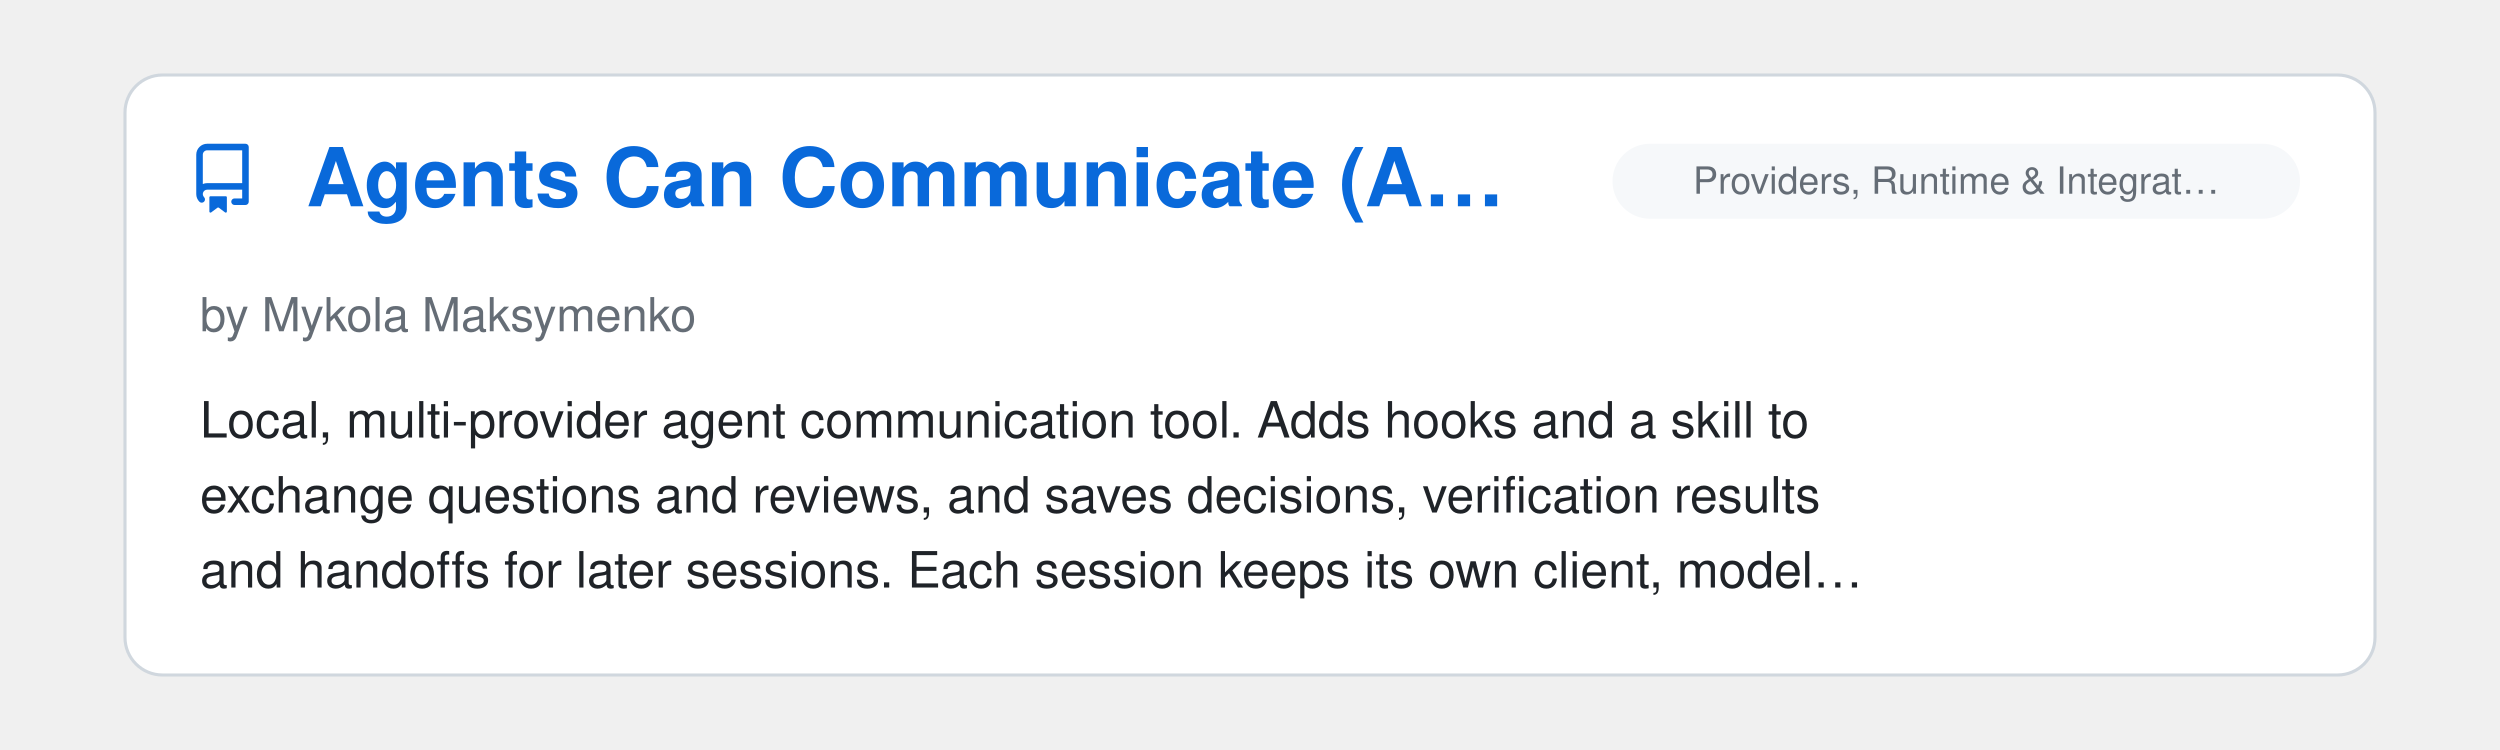
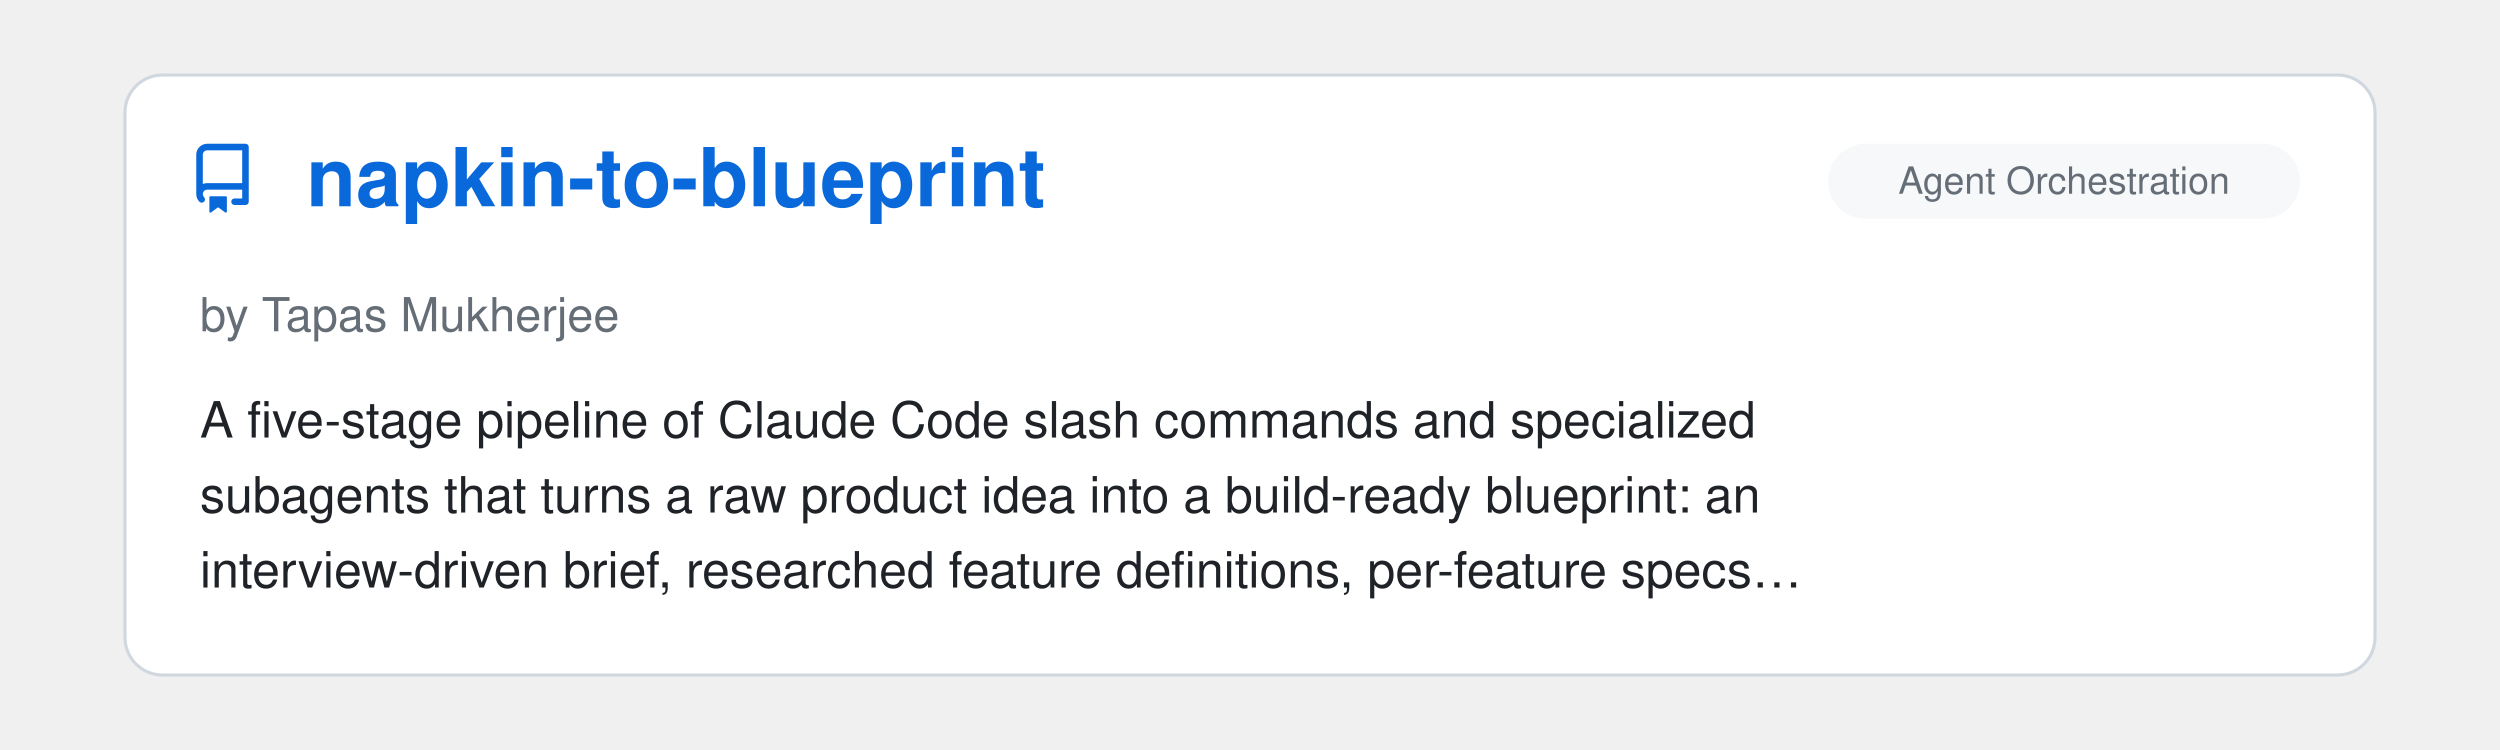
<svg xmlns="http://www.w3.org/2000/svg" viewBox="0 0 800 240" width="100%">
  <clipPath id="raClip">
    <rect x="0" y="0" width="800" height="240" />
  </clipPath>
  <g clip-path="url(#raClip)">
    <g id="raSlider">
      <animateTransform attributeName="transform" type="translate" calcMode="spline" values="0,0; 0,0; -800,0; -800,0; -1600,0; -1600,0; -2400,0; -2400,0; -3200,0; -3200,0; -4000,0; -4000,0; -4800,0" keyTimes="0; 0.15; 0.167; 0.317; 0.333; 0.483; 0.5; 0.65; 0.667; 0.817; 0.833; 0.983; 1" keySplines="0 0 1 1; 0.45 0 0.55 1; 0 0 1 1; 0.45 0 0.55 1; 0 0 1 1; 0.45 0 0.55 1; 0 0 1 1; 0.45 0 0.55 1; 0 0 1 1; 0.45 0 0.55 1; 0 0 1 1; 0.45 0 0.55 1" dur="39s" repeatCount="indefinite" />
      <g transform="translate(0, 0)">
        <rect x="40" y="24" width="720" height="192" rx="12" fill="#ffffff" stroke="#d0d7de" stroke-width="1" />
        <g transform="translate(60, 46) scale(1.4)" fill="#0969da">
          <path d="M2 2.5A2.5 2.5 0 0 1 4.5 0h8.75a.75.75 0 0 1 .75.75v12.5a.75.75 0 0 1-.75.75h-2.5a.75.75 0 0 1 0-1.5h1.75v-2h-8a1 1 0 0 0-.714 1.7.75.75 0 1 1-1.072 1.05A2.495 2.495 0 0 1 2 11.5Zm10.5-1h-8a1 1 0 0 0-1 1v6.708A2.486 2.486 0 0 1 4.5 9h8ZM5 12.25a.25.25 0 0 1 .25-.25h3.5a.25.25 0 0 1 .25.25v3.25a.25.25 0 0 1-.4.2l-1.45-1.087a.249.249 0 0 0-.3 0L5.4 15.7a.25.25 0 0 1-.4-.2Z" />
        </g>
+         <text x="98" y="66" font-family="-apple-system, BlinkMacSystemFont, 'Segoe UI', Helvetica, Arial, sans-serif" font-size="26" font-weight="700" fill="#0969da">napkin-to-blueprint</text>
+         <rect x="585" y="46" width="151" height="24" rx="12" fill="#f6f8fa" />
+         <text x="660.5" y="62" text-anchor="middle" font-family="-apple-system, BlinkMacSystemFont, 'Segoe UI', Helvetica, Arial, sans-serif" font-size="12" fill="#656d76">Agent Orchestration</text>
+         <text x="64" y="106" font-family="-apple-system, BlinkMacSystemFont, 'Segoe UI', Helvetica, Arial, sans-serif" font-size="15" fill="#656d76">by Tapas Mukherjee</text>
+         <text x="64" y="140" font-family="-apple-system, BlinkMacSystemFont, 'Segoe UI', Helvetica, Arial, sans-serif" font-size="16" fill="#1f2328">A five-stage pipeline of Claude Code slash commands and specialized</text>
+         <text x="64" y="164" font-family="-apple-system, BlinkMacSystemFont, 'Segoe UI', Helvetica, Arial, sans-serif" font-size="16" fill="#1f2328">subagents that turns a raw product idea into a build-ready blueprint: an</text>
+         <text x="64" y="188" font-family="-apple-system, BlinkMacSystemFont, 'Segoe UI', Helvetica, Arial, sans-serif" font-size="16" fill="#1f2328">interview-driven brief, researched feature definitions, per-feature specs…</text>
+       </g>
+       <g transform="translate(800, 0)">
+         <rect x="40" y="24" width="720" height="192" rx="12" fill="#ffffff" stroke="#d0d7de" stroke-width="1" />
+         <g transform="translate(60, 46) scale(1.4)" fill="#0969da">
+           <path d="M2 2.5A2.5 2.5 0 0 1 4.5 0h8.75a.75.75 0 0 1 .75.75v12.5a.75.75 0 0 1-.75.75h-2.5a.75.75 0 0 1 0-1.5h1.75v-2h-8a1 1 0 0 0-.714 1.7.75.75 0 1 1-1.072 1.05A2.495 2.495 0 0 1 2 11.5Zm10.5-1h-8a1 1 0 0 0-1 1v6.708A2.486 2.486 0 0 1 4.5 9h8ZM5 12.25a.25.25 0 0 1 .25-.25h3.5a.25.25 0 0 1 .25.25v3.25a.25.25 0 0 1-.4.2l-1.45-1.087a.249.249 0 0 0-.3 0L5.4 15.7a.25.25 0 0 1-.4-.2Z" />
+         </g>
        <text x="98" y="66" font-family="-apple-system, BlinkMacSystemFont, 'Segoe UI', Helvetica, Arial, sans-serif" font-size="26" font-weight="700" fill="#0969da">Agents Can Communicate (A…</text>
        <rect x="516" y="46" width="220" height="24" rx="12" fill="#f6f8fa" />
        <text x="626.0" y="62" text-anchor="middle" font-family="-apple-system, BlinkMacSystemFont, 'Segoe UI', Helvetica, Arial, sans-serif" font-size="12" fill="#656d76">Providers, Runtime &amp; Integrat…</text>
        <text x="64" y="106" font-family="-apple-system, BlinkMacSystemFont, 'Segoe UI', Helvetica, Arial, sans-serif" font-size="15" fill="#656d76">by Mykola Maksymenko</text>
        <text x="64" y="140" font-family="-apple-system, BlinkMacSystemFont, 'Segoe UI', Helvetica, Arial, sans-serif" font-size="16" fill="#1f2328">Local, multi-provider agent communication tool. Adds hooks and a skill to</text>
        <text x="64" y="164" font-family="-apple-system, BlinkMacSystemFont, 'Segoe UI', Helvetica, Arial, sans-serif" font-size="16" fill="#1f2328">exchange questions and reviews, and saves decisions, verification results</text>
        <text x="64" y="188" font-family="-apple-system, BlinkMacSystemFont, 'Segoe UI', Helvetica, Arial, sans-serif" font-size="16" fill="#1f2328">and handoffs for later sessions. Each session keeps its own client, model…</text>
      </g>
-       <g transform="translate(800, 0)">
+       <g transform="translate(1600, 0)">
        <rect x="40" y="24" width="720" height="192" rx="12" fill="#ffffff" stroke="#d0d7de" stroke-width="1" />
        <g transform="translate(60, 46) scale(1.4)" fill="#0969da">
          <path d="M2 2.5A2.5 2.5 0 0 1 4.5 0h8.75a.75.75 0 0 1 .75.75v12.5a.75.75 0 0 1-.75.75h-2.5a.75.75 0 0 1 0-1.5h1.75v-2h-8a1 1 0 0 0-.714 1.7.75.75 0 1 1-1.072 1.05A2.495 2.495 0 0 1 2 11.5Zm10.5-1h-8a1 1 0 0 0-1 1v6.708A2.486 2.486 0 0 1 4.5 9h8ZM5 12.25a.25.25 0 0 1 .25-.25h3.5a.25.25 0 0 1 .25.25v3.25a.25.25 0 0 1-.4.2l-1.45-1.087a.249.249 0 0 0-.3 0L5.4 15.7a.25.25 0 0 1-.4-.2Z" />
        </g>
        <text x="98" y="66" font-family="-apple-system, BlinkMacSystemFont, 'Segoe UI', Helvetica, Arial, sans-serif" font-size="26" font-weight="700" fill="#0969da">context-tax</text>
        <rect x="516" y="46" width="220" height="24" rx="12" fill="#f6f8fa" />
        <text x="626.0" y="62" text-anchor="middle" font-family="-apple-system, BlinkMacSystemFont, 'Segoe UI', Helvetica, Arial, sans-serif" font-size="12" fill="#656d76">Observability &amp; Monitoring</text>
        <text x="64" y="106" font-family="-apple-system, BlinkMacSystemFont, 'Segoe UI', Helvetica, Arial, sans-serif" font-size="15" fill="#656d76">by Harbor</text>
        <text x="64" y="140" font-family="-apple-system, BlinkMacSystemFont, 'Segoe UI', Helvetica, Arial, sans-serif" font-size="16" fill="#1f2328">A zero-dependency CLI (npx context-tax) that reads Claude Code session</text>
        <text x="64" y="164" font-family="-apple-system, BlinkMacSystemFont, 'Segoe UI', Helvetica, Arial, sans-serif" font-size="16" fill="#1f2328">transcripts to measure what is sent on every turn before the first prompt:</text>
        <text x="64" y="188" font-family="-apple-system, BlinkMacSystemFont, 'Segoe UI', Helvetica, Arial, sans-serif" font-size="16" fill="#1f2328">system prompt, MCP tool names, the skill listing and instruction files. It…</text>
      </g>
-       <g transform="translate(1600, 0)">
+       <g transform="translate(2400, 0)">
        <rect x="40" y="24" width="720" height="192" rx="12" fill="#ffffff" stroke="#d0d7de" stroke-width="1" />
        <g transform="translate(60, 46) scale(1.4)" fill="#0969da">
          <path d="M2 2.5A2.5 2.5 0 0 1 4.5 0h8.75a.75.75 0 0 1 .75.75v12.5a.75.75 0 0 1-.75.75h-2.5a.75.75 0 0 1 0-1.5h1.75v-2h-8a1 1 0 0 0-.714 1.7.75.75 0 1 1-1.072 1.05A2.495 2.495 0 0 1 2 11.5Zm10.5-1h-8a1 1 0 0 0-1 1v6.708A2.486 2.486 0 0 1 4.5 9h8ZM5 12.25a.25.25 0 0 1 .25-.25h3.5a.25.25 0 0 1 .25.25v3.25a.25.25 0 0 1-.4.2l-1.45-1.087a.249.249 0 0 0-.3 0L5.4 15.7a.25.25 0 0 1-.4-.2Z" />
        </g>
        <text x="98" y="66" font-family="-apple-system, BlinkMacSystemFont, 'Segoe UI', Helvetica, Arial, sans-serif" font-size="26" font-weight="700" fill="#0969da">Charrette</text>
        <rect x="585" y="46" width="151" height="24" rx="12" fill="#f6f8fa" />
        <text x="660.5" y="62" text-anchor="middle" font-family="-apple-system, BlinkMacSystemFont, 'Segoe UI', Helvetica, Arial, sans-serif" font-size="12" fill="#656d76">Agent Orchestration</text>
        <text x="64" y="106" font-family="-apple-system, BlinkMacSystemFont, 'Segoe UI', Helvetica, Arial, sans-serif" font-size="15" fill="#656d76">by Stefan Teofanovic</text>
        <text x="64" y="140" font-family="-apple-system, BlinkMacSystemFont, 'Segoe UI', Helvetica, Arial, sans-serif" font-size="16" fill="#1f2328">A Claude Code plugin with agent skills for designing software before code</text>
        <text x="64" y="164" font-family="-apple-system, BlinkMacSystemFont, 'Segoe UI', Helvetica, Arial, sans-serif" font-size="16" fill="#1f2328">is written: brainstorm boards, plans cut into slices and run by subagents,</text>
        <text x="64" y="188" font-family="-apple-system, BlinkMacSystemFont, 'Segoe UI', Helvetica, Arial, sans-serif" font-size="16" fill="#1f2328">working HTML mockups, development workbenches and layered pull request…</text>
      </g>
-       <g transform="translate(2400, 0)">
+       <g transform="translate(3200, 0)">
        <rect x="40" y="24" width="720" height="192" rx="12" fill="#ffffff" stroke="#d0d7de" stroke-width="1" />
        <g transform="translate(60, 46) scale(1.4)" fill="#0969da">
          <path d="M2 2.5A2.5 2.5 0 0 1 4.5 0h8.75a.75.75 0 0 1 .75.75v12.5a.75.75 0 0 1-.75.75h-2.5a.75.75 0 0 1 0-1.5h1.75v-2h-8a1 1 0 0 0-.714 1.7.75.75 0 1 1-1.072 1.05A2.495 2.495 0 0 1 2 11.5Zm10.5-1h-8a1 1 0 0 0-1 1v6.708A2.486 2.486 0 0 1 4.5 9h8ZM5 12.25a.25.25 0 0 1 .25-.25h3.5a.25.25 0 0 1 .25.25v3.25a.25.25 0 0 1-.4.2l-1.45-1.087a.249.249 0 0 0-.3 0L5.4 15.7a.25.25 0 0 1-.4-.2Z" />
        </g>
        <text x="98" y="66" font-family="-apple-system, BlinkMacSystemFont, 'Segoe UI', Helvetica, Arial, sans-serif" font-size="26" font-weight="700" fill="#0969da">wattop</text>
        <rect x="516" y="46" width="220" height="24" rx="12" fill="#f6f8fa" />
        <text x="626.0" y="62" text-anchor="middle" font-family="-apple-system, BlinkMacSystemFont, 'Segoe UI', Helvetica, Arial, sans-serif" font-size="12" fill="#656d76">Observability &amp; Monitoring</text>
        <text x="64" y="106" font-family="-apple-system, BlinkMacSystemFont, 'Segoe UI', Helvetica, Arial, sans-serif" font-size="15" fill="#656d76">by Jasonm4130</text>
        <text x="64" y="140" font-family="-apple-system, BlinkMacSystemFont, 'Segoe UI', Helvetica, Arial, sans-serif" font-size="16" fill="#1f2328">Terminal monitor for Apple Silicon Macs that shows live Claude Code and</text>
        <text x="64" y="164" font-family="-apple-system, BlinkMacSystemFont, 'Segoe UI', Helvetica, Arial, sans-serif" font-size="16" fill="#1f2328">Codex sessions, including subagent and workflow trees, with output</text>
        <text x="64" y="188" font-family="-apple-system, BlinkMacSystemFont, 'Segoe UI', Helvetica, Arial, sans-serif" font-size="16" fill="#1f2328">tokens/s, context fill and estimated cost beside CPU/GPU power…</text>
      </g>
-       <g transform="translate(3200, 0)">
+       <g transform="translate(4000, 0)">
        <rect x="40" y="24" width="720" height="192" rx="12" fill="#ffffff" stroke="#d0d7de" stroke-width="1" />
        <g transform="translate(60, 46) scale(1.4)" fill="#0969da">
          <path d="M2 2.5A2.5 2.5 0 0 1 4.5 0h8.75a.75.75 0 0 1 .75.75v12.5a.75.75 0 0 1-.75.75h-2.5a.75.75 0 0 1 0-1.5h1.75v-2h-8a1 1 0 0 0-.714 1.7.75.75 0 1 1-1.072 1.05A2.495 2.495 0 0 1 2 11.5Zm10.5-1h-8a1 1 0 0 0-1 1v6.708A2.486 2.486 0 0 1 4.5 9h8ZM5 12.25a.25.25 0 0 1 .25-.25h3.5a.25.25 0 0 1 .25.25v3.25a.25.25 0 0 1-.4.2l-1.45-1.087a.249.249 0 0 0-.3 0L5.4 15.7a.25.25 0 0 1-.4-.2Z" />
        </g>
        <text x="98" y="66" font-family="-apple-system, BlinkMacSystemFont, 'Segoe UI', Helvetica, Arial, sans-serif" font-size="26" font-weight="700" fill="#0969da">OctoShell</text>
        <rect x="585" y="46" width="151" height="24" rx="12" fill="#f6f8fa" />
        <text x="660.5" y="62" text-anchor="middle" font-family="-apple-system, BlinkMacSystemFont, 'Segoe UI', Helvetica, Arial, sans-serif" font-size="12" fill="#656d76">Agent Orchestration</text>
        <text x="64" y="106" font-family="-apple-system, BlinkMacSystemFont, 'Segoe UI', Helvetica, Arial, sans-serif" font-size="15" fill="#656d76">by savvasioakeim</text>
        <text x="64" y="140" font-family="-apple-system, BlinkMacSystemFont, 'Segoe UI', Helvetica, Arial, sans-serif" font-size="16" fill="#1f2328">Terminal workspace for Windows and macOS, built on command blocks, that</text>
        <text x="64" y="164" font-family="-apple-system, BlinkMacSystemFont, 'Segoe UI', Helvetica, Arial, sans-serif" font-size="16" fill="#1f2328">runs Claude Code in git worktrees, one per task, each with its own shell</text>
        <text x="64" y="188" font-family="-apple-system, BlinkMacSystemFont, 'Segoe UI', Helvetica, Arial, sans-serif" font-size="16" fill="#1f2328">and dev server. Features include Strategy Mode (several agents plan a…</text>
      </g>
-       <g transform="translate(4000, 0)">
-         <rect x="40" y="24" width="720" height="192" rx="12" fill="#ffffff" stroke="#d0d7de" stroke-width="1" />
-         <g transform="translate(60, 46) scale(1.4)" fill="#0969da">
-           <path d="M2 2.5A2.5 2.5 0 0 1 4.5 0h8.75a.75.75 0 0 1 .75.75v12.5a.75.75 0 0 1-.75.75h-2.5a.75.75 0 0 1 0-1.5h1.75v-2h-8a1 1 0 0 0-.714 1.7.75.75 0 1 1-1.072 1.05A2.495 2.495 0 0 1 2 11.5Zm10.5-1h-8a1 1 0 0 0-1 1v6.708A2.486 2.486 0 0 1 4.5 9h8ZM5 12.25a.25.25 0 0 1 .25-.25h3.5a.25.25 0 0 1 .25.25v3.25a.25.25 0 0 1-.4.2l-1.45-1.087a.249.249 0 0 0-.3 0L5.4 15.7a.25.25 0 0 1-.4-.2Z" />
-         </g>
-         <text x="98" y="66" font-family="-apple-system, BlinkMacSystemFont, 'Segoe UI', Helvetica, Arial, sans-serif" font-size="26" font-weight="700" fill="#0969da">mirrord</text>
-         <rect x="529" y="46" width="207" height="24" rx="12" fill="#f6f8fa" />
-         <text x="632.5" y="62" text-anchor="middle" font-family="-apple-system, BlinkMacSystemFont, 'Segoe UI', Helvetica, Arial, sans-serif" font-size="12" fill="#656d76">Infrastructure &amp; DevOps</text>
-         <text x="64" y="106" font-family="-apple-system, BlinkMacSystemFont, 'Segoe UI', Helvetica, Arial, sans-serif" font-size="15" fill="#656d76">by MetalBear</text>
-         <text x="64" y="140" font-family="-apple-system, BlinkMacSystemFont, 'Segoe UI', Helvetica, Arial, sans-serif" font-size="16" fill="#1f2328">Agent skills and a Claude Code plugin marketplace for mirrord, which runs</text>
-         <text x="64" y="164" font-family="-apple-system, BlinkMacSystemFont, 'Segoe UI', Helvetica, Arial, sans-serif" font-size="16" fill="#1f2328">a local process inside a live Kubernetes cluster's network, environment</text>
-         <text x="64" y="188" font-family="-apple-system, BlinkMacSystemFont, 'Segoe UI', Helvetica, Arial, sans-serif" font-size="16" fill="#1f2328">and traffic. Lets Claude verify changes against real services, databases…</text>
-       </g>
      <g transform="translate(4800, 0)">
        <rect x="40" y="24" width="720" height="192" rx="12" fill="#ffffff" stroke="#d0d7de" stroke-width="1" />
        <g transform="translate(60, 46) scale(1.4)" fill="#0969da">
          <path d="M2 2.5A2.5 2.5 0 0 1 4.5 0h8.75a.75.75 0 0 1 .75.75v12.5a.75.75 0 0 1-.75.75h-2.5a.75.75 0 0 1 0-1.5h1.75v-2h-8a1 1 0 0 0-.714 1.7.75.75 0 1 1-1.072 1.05A2.495 2.495 0 0 1 2 11.5Zm10.5-1h-8a1 1 0 0 0-1 1v6.708A2.486 2.486 0 0 1 4.5 9h8ZM5 12.25a.25.25 0 0 1 .25-.25h3.5a.25.25 0 0 1 .25.25v3.25a.25.25 0 0 1-.4.2l-1.45-1.087a.249.249 0 0 0-.3 0L5.4 15.7a.25.25 0 0 1-.4-.2Z" />
        </g>
-         <text x="98" y="66" font-family="-apple-system, BlinkMacSystemFont, 'Segoe UI', Helvetica, Arial, sans-serif" font-size="26" font-weight="700" fill="#0969da">Agents Can Communicate (A…</text>
-         <rect x="516" y="46" width="220" height="24" rx="12" fill="#f6f8fa" />
-         <text x="626.0" y="62" text-anchor="middle" font-family="-apple-system, BlinkMacSystemFont, 'Segoe UI', Helvetica, Arial, sans-serif" font-size="12" fill="#656d76">Providers, Runtime &amp; Integrat…</text>
-         <text x="64" y="106" font-family="-apple-system, BlinkMacSystemFont, 'Segoe UI', Helvetica, Arial, sans-serif" font-size="15" fill="#656d76">by Mykola Maksymenko</text>
-         <text x="64" y="140" font-family="-apple-system, BlinkMacSystemFont, 'Segoe UI', Helvetica, Arial, sans-serif" font-size="16" fill="#1f2328">Local, multi-provider agent communication tool. Adds hooks and a skill to</text>
-         <text x="64" y="164" font-family="-apple-system, BlinkMacSystemFont, 'Segoe UI', Helvetica, Arial, sans-serif" font-size="16" fill="#1f2328">exchange questions and reviews, and saves decisions, verification results</text>
-         <text x="64" y="188" font-family="-apple-system, BlinkMacSystemFont, 'Segoe UI', Helvetica, Arial, sans-serif" font-size="16" fill="#1f2328">and handoffs for later sessions. Each session keeps its own client, model…</text>
+         <text x="98" y="66" font-family="-apple-system, BlinkMacSystemFont, 'Segoe UI', Helvetica, Arial, sans-serif" font-size="26" font-weight="700" fill="#0969da">napkin-to-blueprint</text>
+         <rect x="585" y="46" width="151" height="24" rx="12" fill="#f6f8fa" />
+         <text x="660.5" y="62" text-anchor="middle" font-family="-apple-system, BlinkMacSystemFont, 'Segoe UI', Helvetica, Arial, sans-serif" font-size="12" fill="#656d76">Agent Orchestration</text>
+         <text x="64" y="106" font-family="-apple-system, BlinkMacSystemFont, 'Segoe UI', Helvetica, Arial, sans-serif" font-size="15" fill="#656d76">by Tapas Mukherjee</text>
+         <text x="64" y="140" font-family="-apple-system, BlinkMacSystemFont, 'Segoe UI', Helvetica, Arial, sans-serif" font-size="16" fill="#1f2328">A five-stage pipeline of Claude Code slash commands and specialized</text>
+         <text x="64" y="164" font-family="-apple-system, BlinkMacSystemFont, 'Segoe UI', Helvetica, Arial, sans-serif" font-size="16" fill="#1f2328">subagents that turns a raw product idea into a build-ready blueprint: an</text>
+         <text x="64" y="188" font-family="-apple-system, BlinkMacSystemFont, 'Segoe UI', Helvetica, Arial, sans-serif" font-size="16" fill="#1f2328">interview-driven brief, researched feature definitions, per-feature specs…</text>
      </g>
    </g>
  </g>
</svg>
